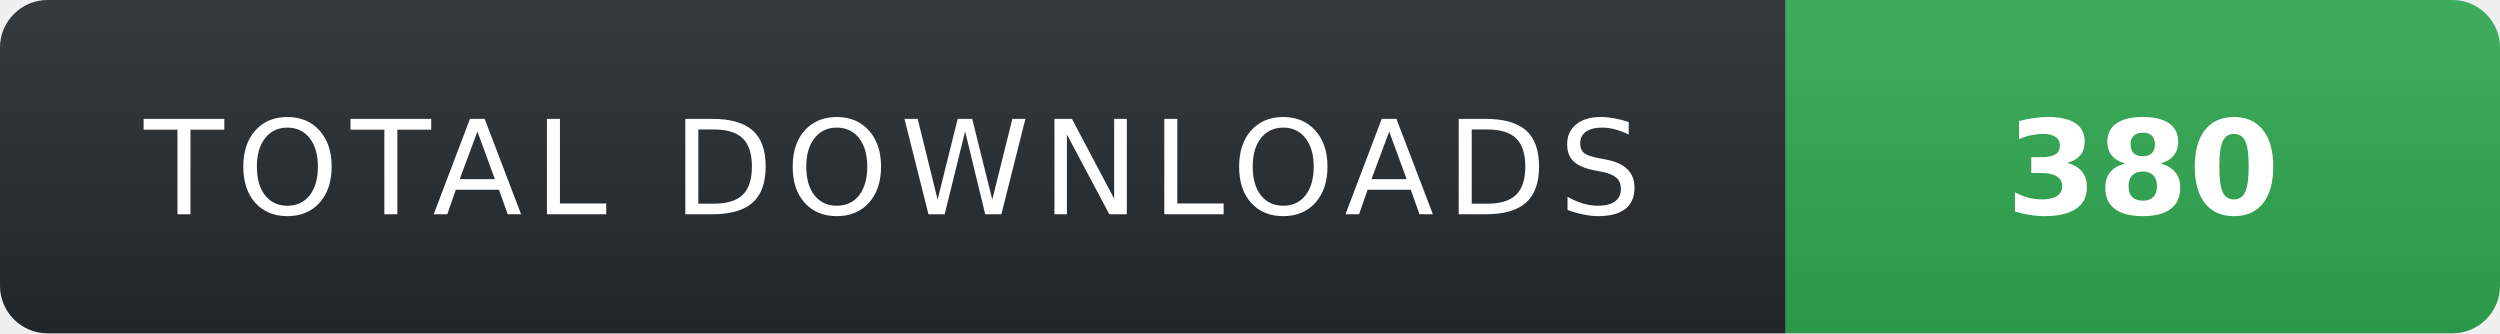
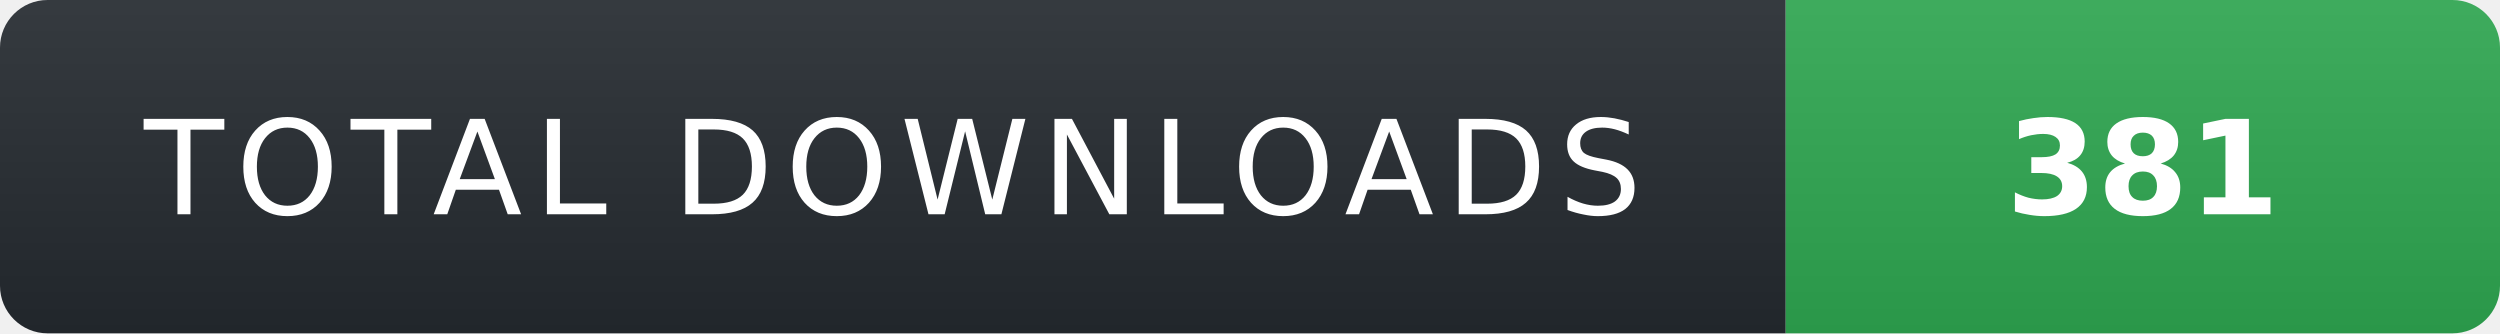
- <svg xmlns="http://www.w3.org/2000/svg" width="210" height="28" role="img" aria-label="TOTAL DOWNLOADS: 380">
+ <svg xmlns="http://www.w3.org/2000/svg" width="210" height="28" role="img" aria-label="TOTAL DOWNLOADS: 381">
  <linearGradient id="s" x2="0" y2="100%">
    <stop offset="0" stop-color="#fff" stop-opacity=".08" />
    <stop offset="1" stop-color="#000" stop-opacity=".08" />
  </linearGradient>
  <clipPath id="r">
    <rect width="210" height="28" rx="4" fill="#fff" />
  </clipPath>
  <g clip-path="url(#r)">
    <rect width="150" height="28" fill="#24292f" />
    <rect x="150" width="60" height="28" fill="#2ea44f" />
    <rect width="210" height="28" fill="url(#s)" />
  </g>
  <g fill="#fff" text-anchor="middle" font-family="Verdana,Geneva,DejaVu Sans,sans-serif" text-rendering="geometricPrecision" font-size="11">
    <text x="75" y="18" fill="#fff" letter-spacing="1">TOTAL DOWNLOADS</text>
-     <text x="180" y="18" fill="#fff" font-weight="700">380</text>
+     <text x="180" y="18" fill="#fff" font-weight="700">381</text>
  </g>
</svg>
